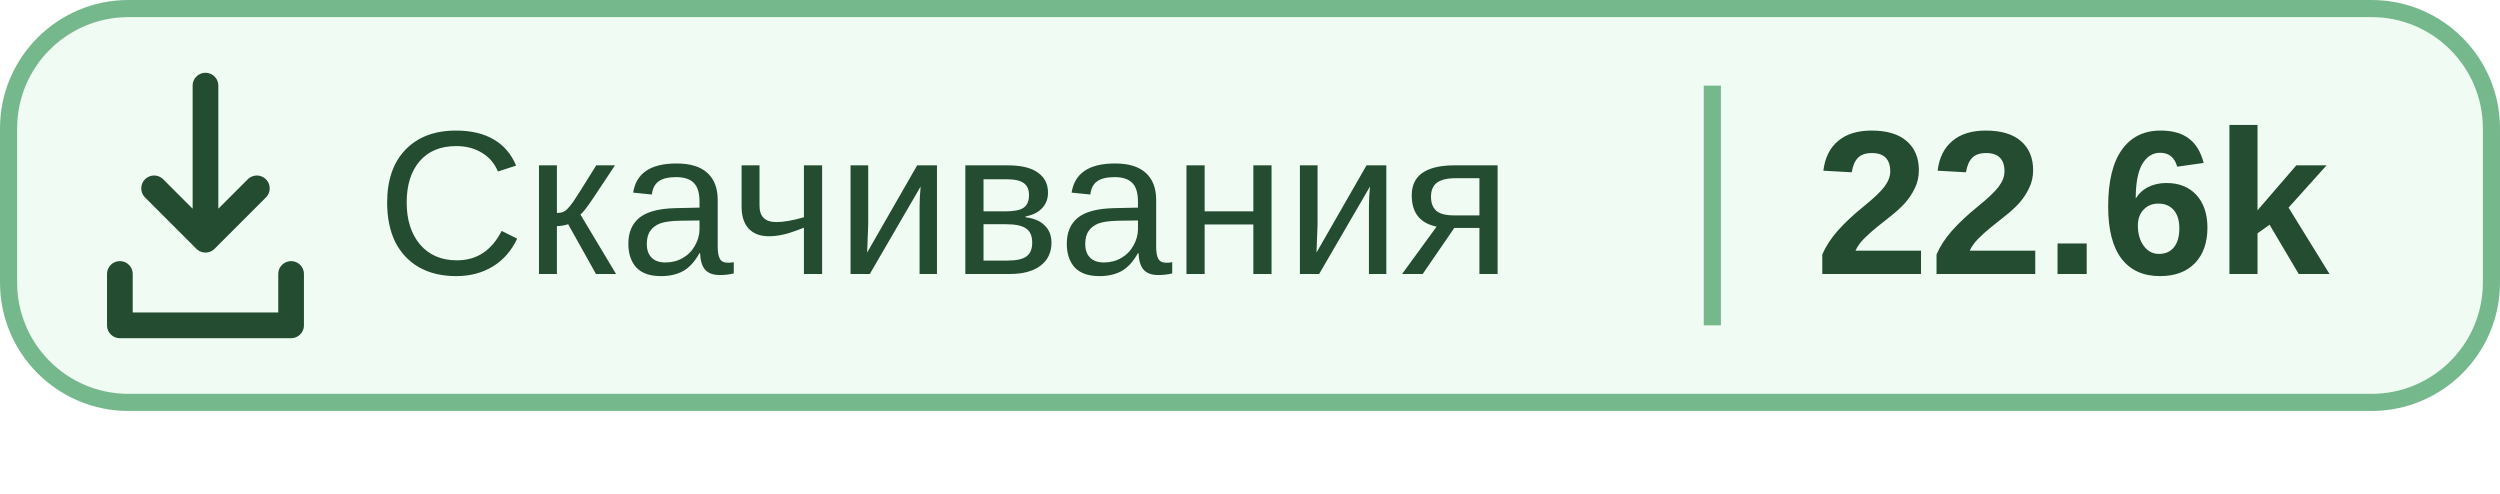
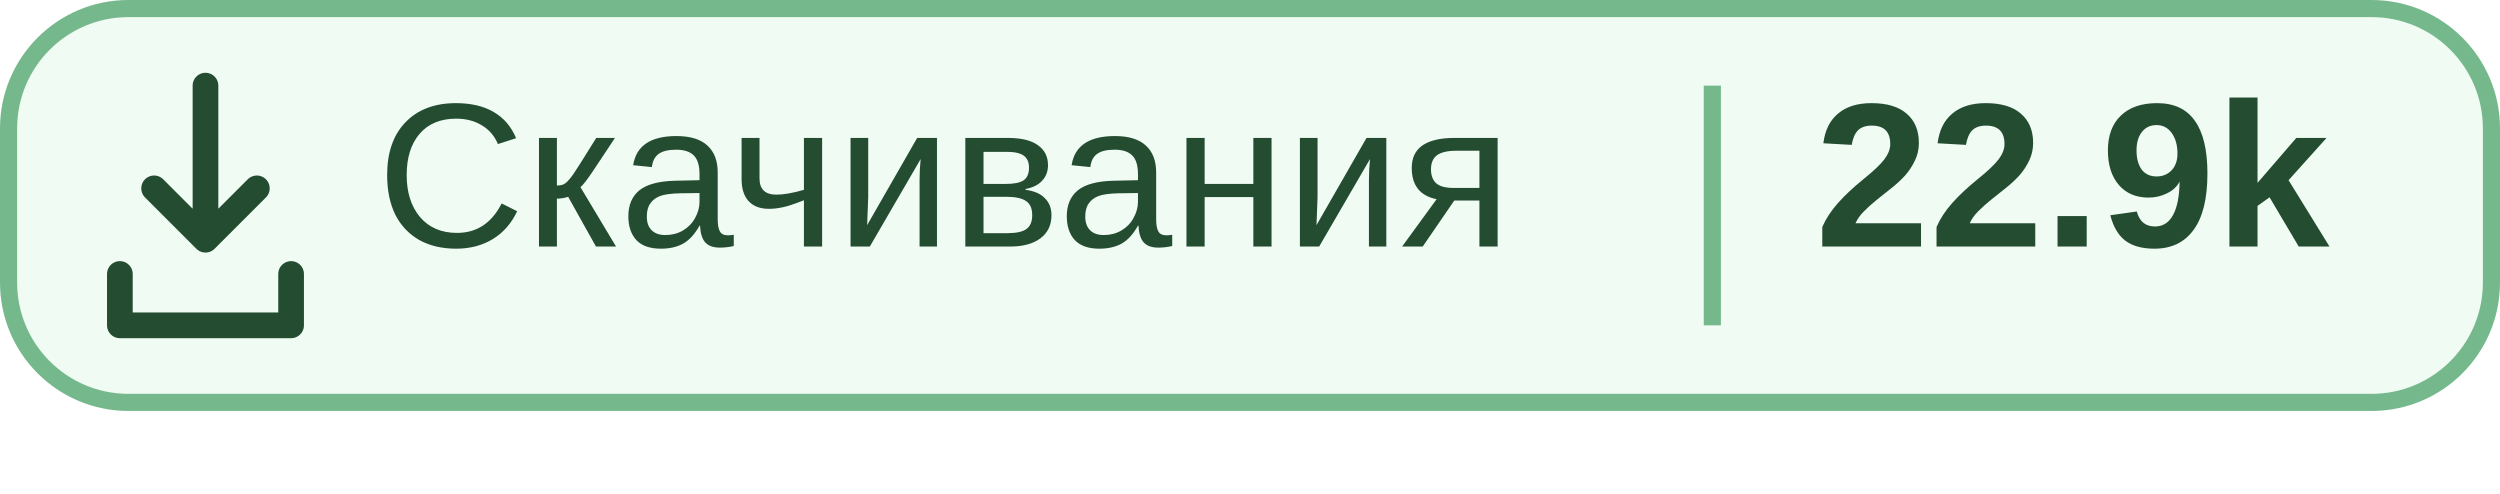
<svg xmlns="http://www.w3.org/2000/svg" width="121.667" height="24" viewBox="0 0 146 28.8" preserveAspectRatio="xMidYMin meet" role="img" aria-labelledby="title">
  <rect x=".5" y=".5" width="145" height="23" rx="7" fill="#A1E6B5" fill-opacity=".16" stroke="#75B88C" />
  <g transform="translate(-2 -1)" fill="none" stroke="#234C30" stroke-width="1.5" stroke-linecap="round" stroke-linejoin="round">
    <path d="M14 6v9m-3-3 3 3 3-3M9 17v3h10v-3" />
  </g>
  <path d="M100 5v14" stroke="#75B88C" />
  <g font-family="Segoe UI, Microsoft YaHei, Arial, sans-serif" fill="#234C30" font-size="12">
-     <text x="22" y="16">Скачивания</text>
-     <text x="106" y="16" font-weight="700">22.6k</text>
+     <text x="22" y="14.4">Скачивания</text>
+     <text x="106" y="14.4" font-weight="700">22.9k</text>
  </g>
</svg>
